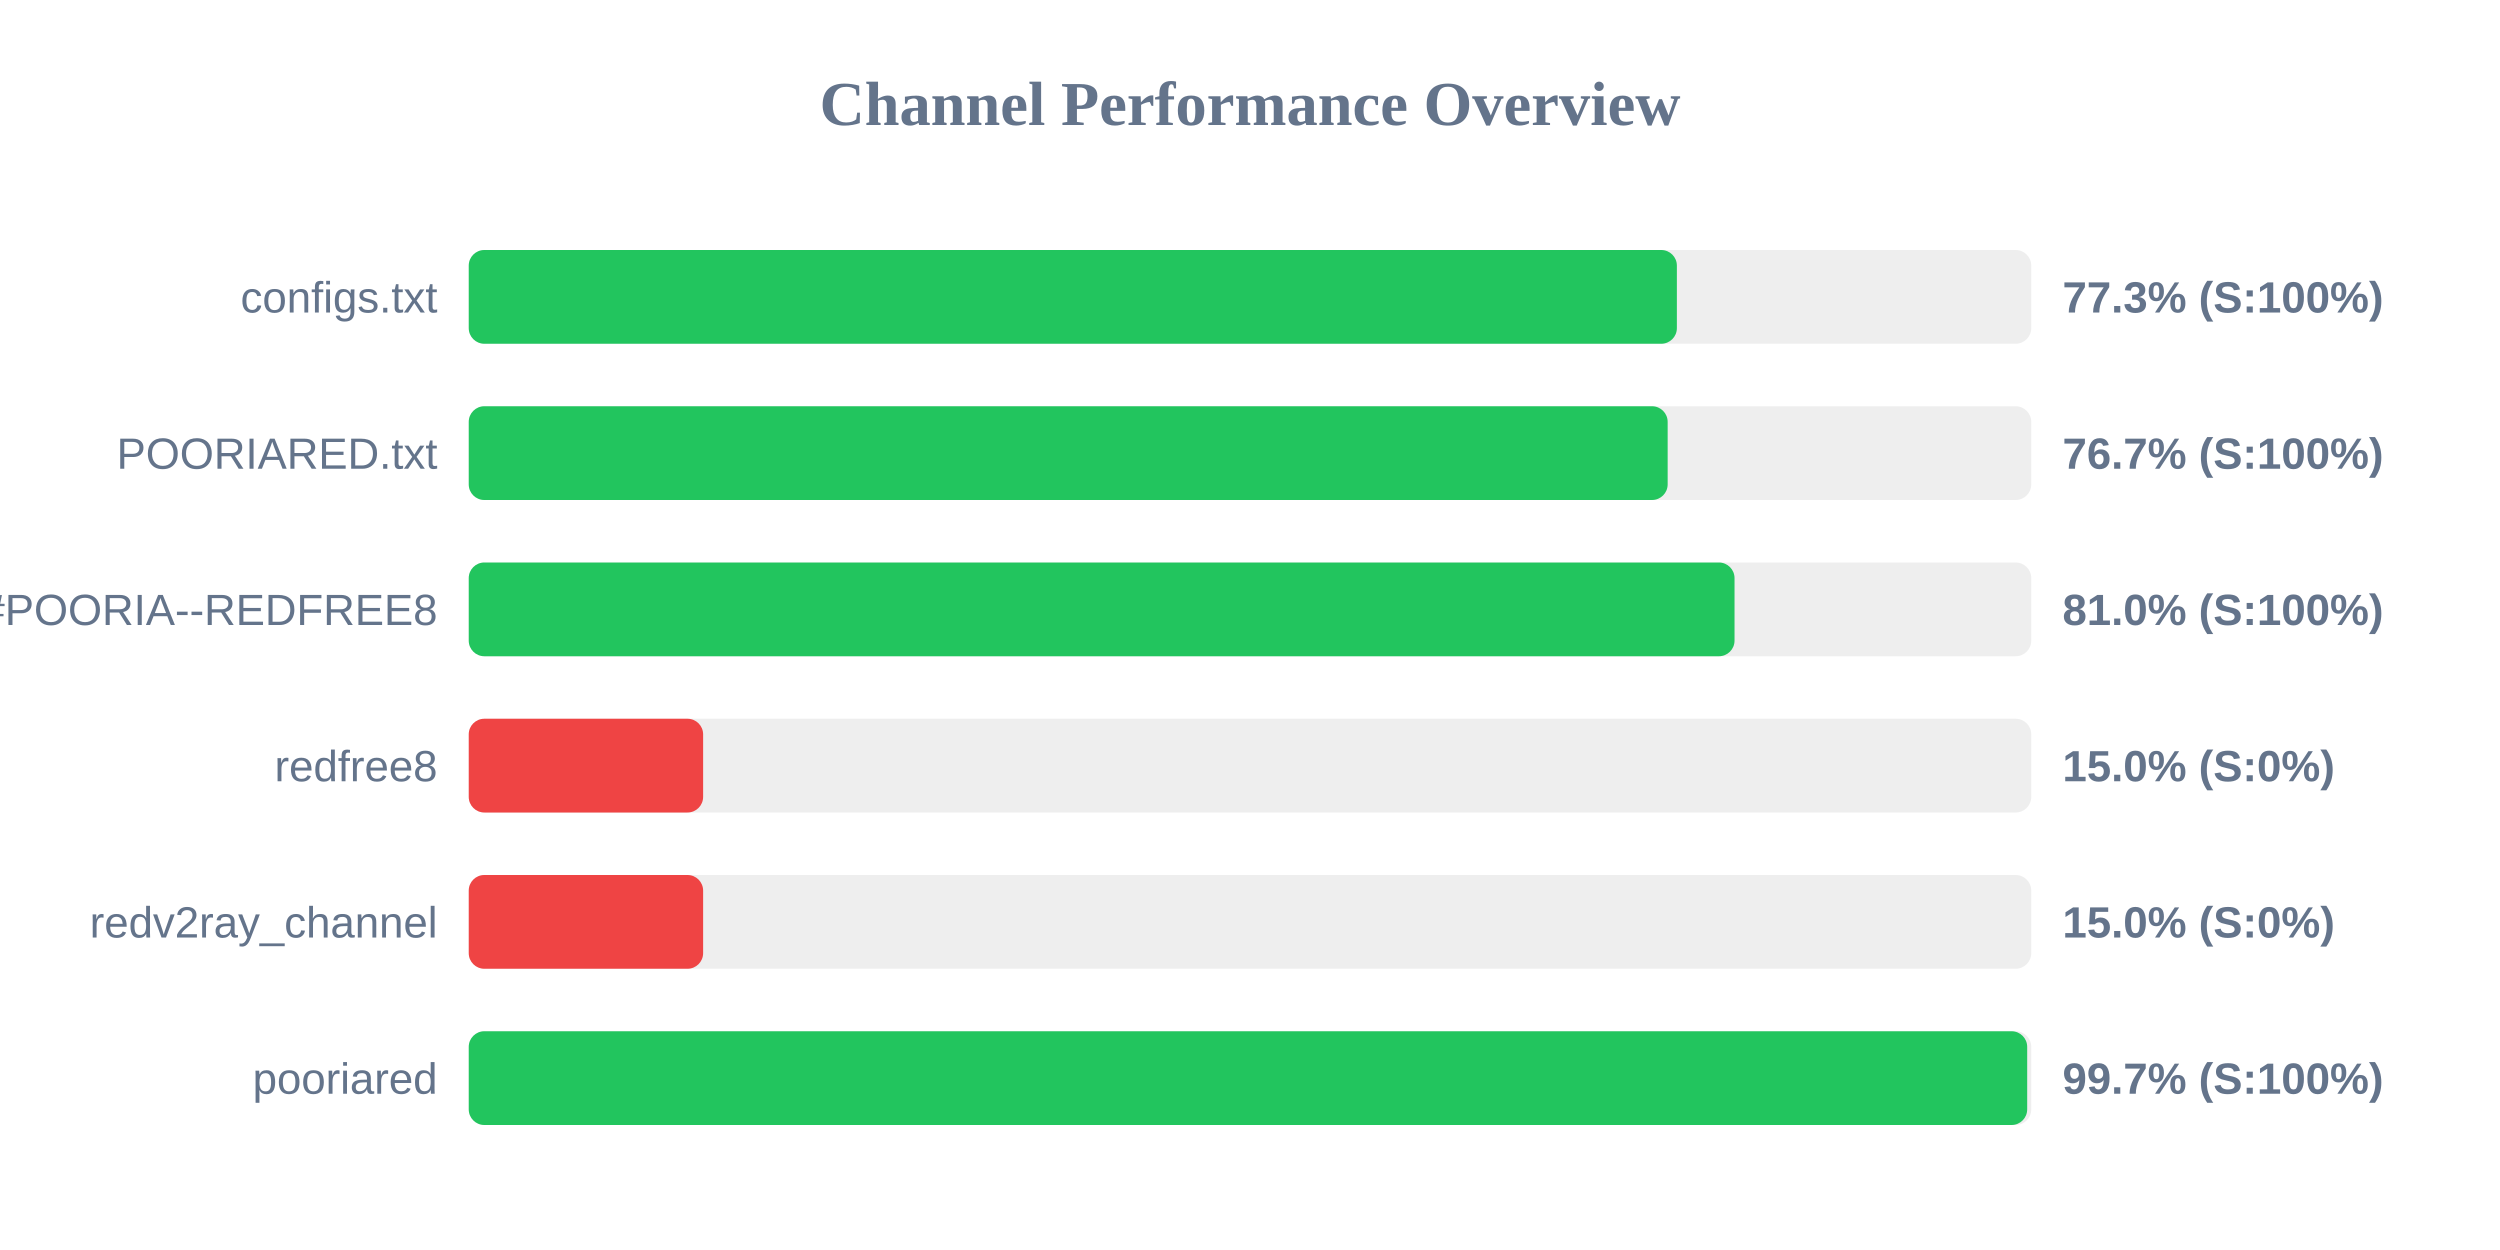
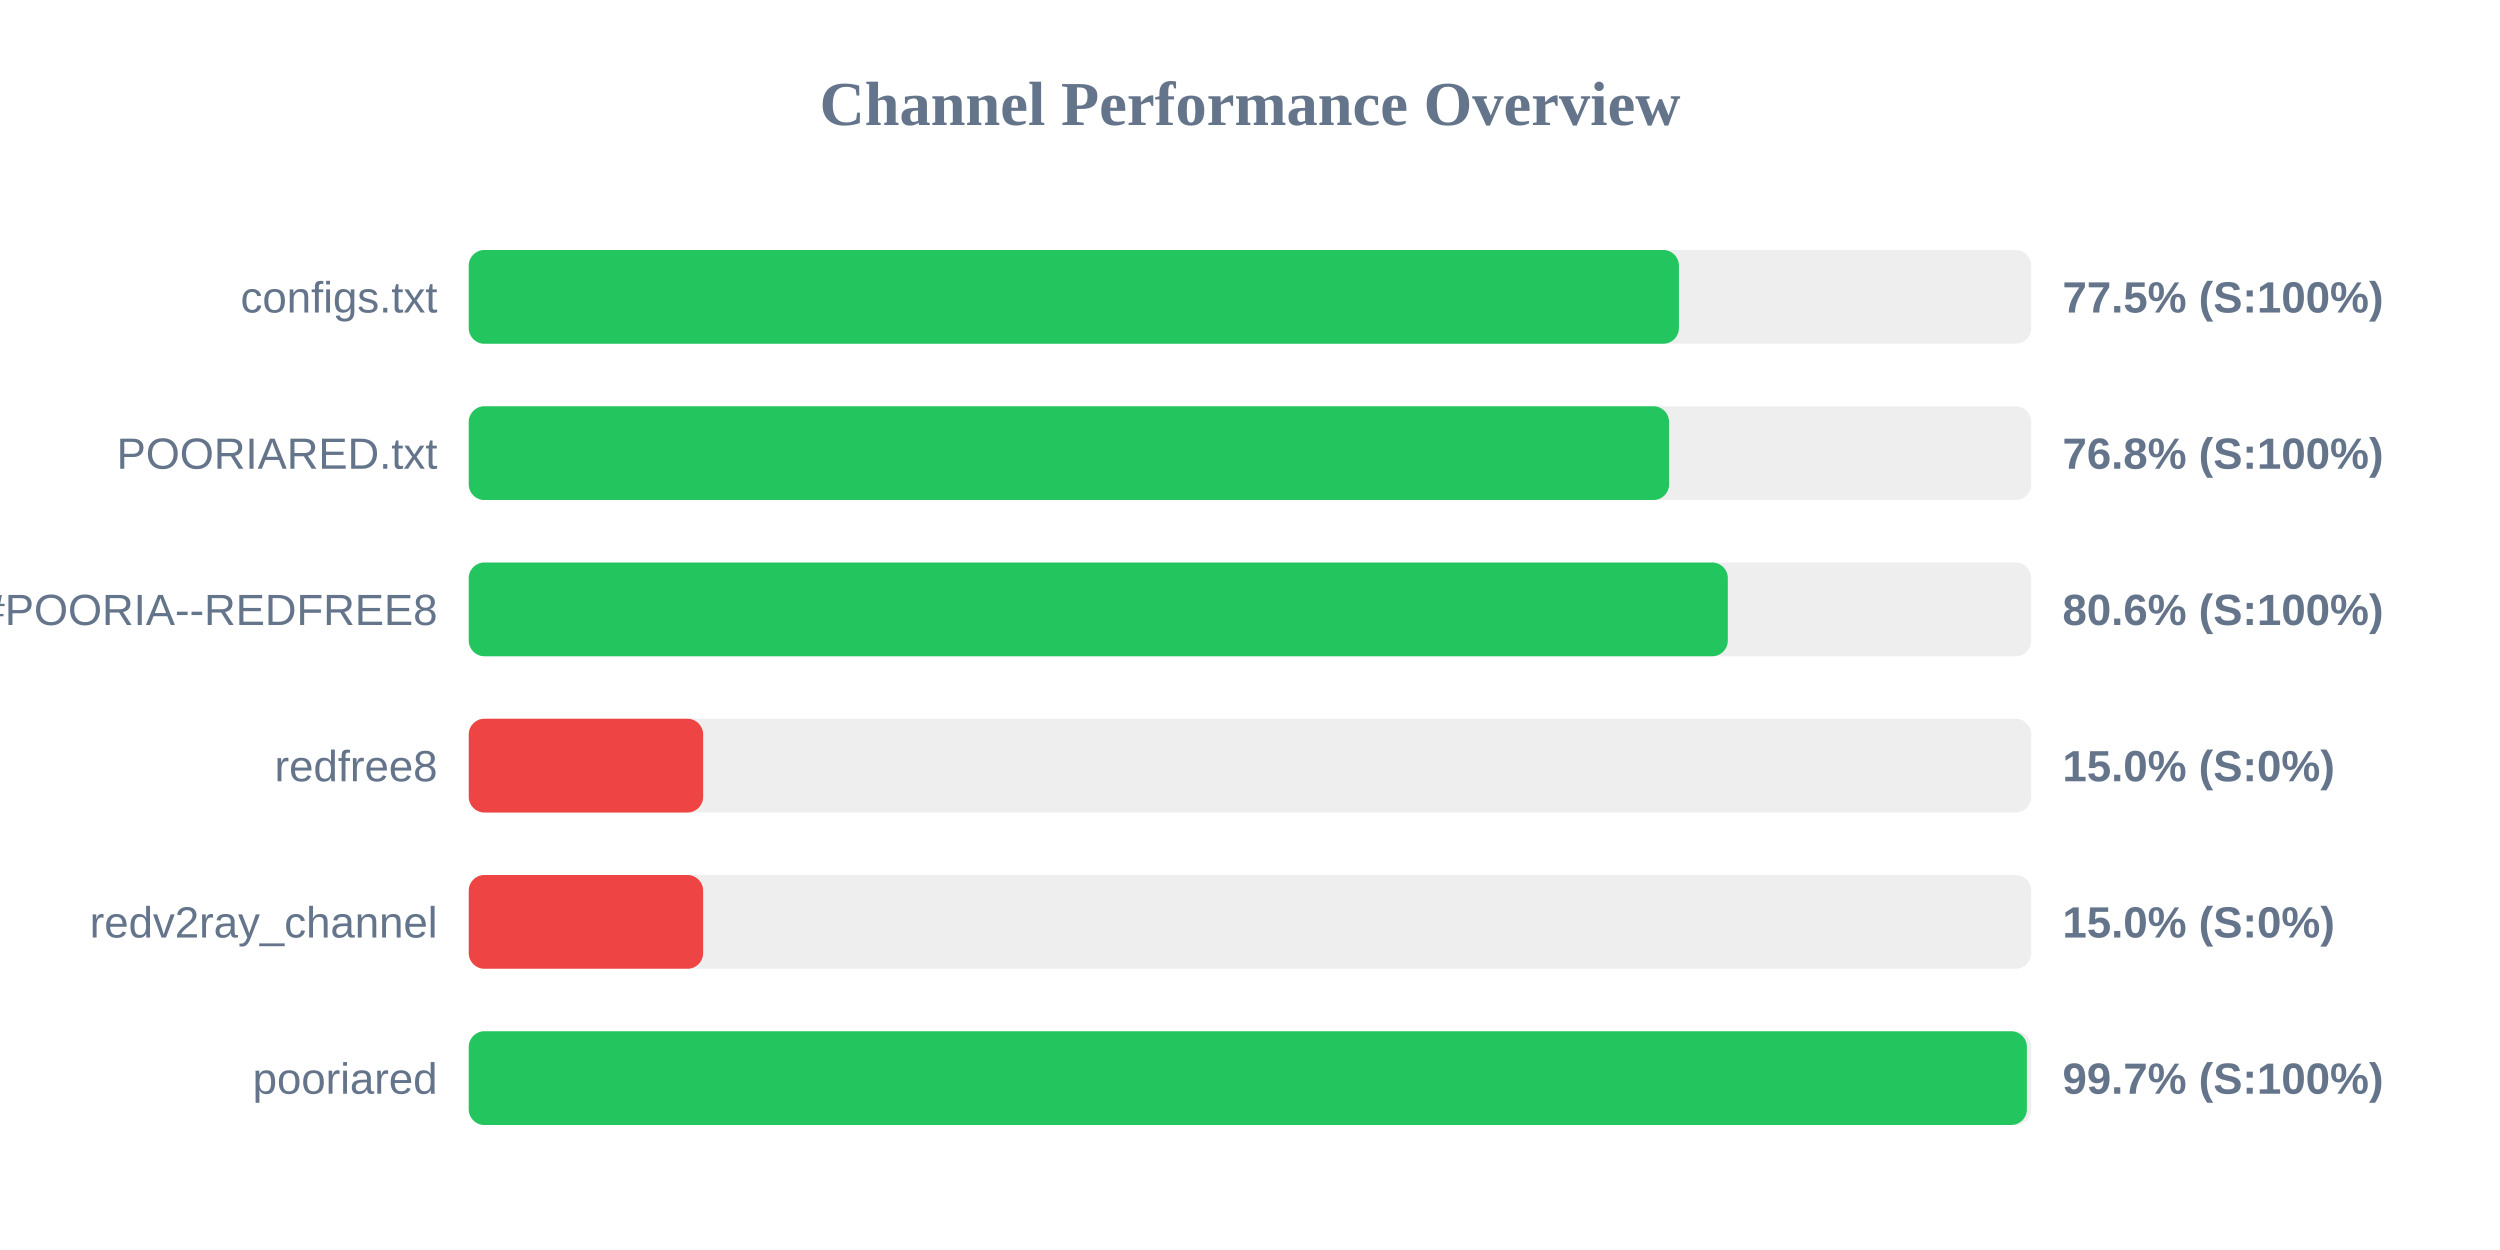
<svg xmlns="http://www.w3.org/2000/svg" width="800" height="400" version="1.1">
  <style>
        .row { font: 14px Arial; fill: #64748b; }
        .score { font: bold 14px Arial; fill: #64748b; }
    </style>
  <text x="400" y="40" text-anchor="middle" font-size="20px" font-weight="bold" fill="#64748b">Channel Performance Overview</text>
  <rect x="150" y="80" width="500" height="30" fill="#eee" rx="5" />
-   <rect x="150" y="80" width="386.6" height="30" fill="#22c55e" rx="5" />
+   <rect x="150" y="80" width="387.25" height="30" fill="#22c55e" rx="5" />
  <text x="140" y="100" text-anchor="end" class="row">configs.txt</text>
-   <text x="660" y="100" text-anchor="start" class="score">77.3% (S:100%)</text>
+   <text x="660" y="100" text-anchor="start" class="score">77.5% (S:100%)</text>
  <rect x="150" y="130" width="500" height="30" fill="#eee" rx="5" />
-   <rect x="150" y="130" width="383.65" height="30" fill="#22c55e" rx="5" />
+   <rect x="150" y="130" width="384.1" height="30" fill="#22c55e" rx="5" />
  <text x="140" y="150" text-anchor="end" class="row">POORIARED.txt</text>
-   <text x="660" y="150" text-anchor="start" class="score">76.7% (S:100%)</text>
+   <text x="660" y="150" text-anchor="start" class="score">76.8% (S:100%)</text>
  <rect x="150" y="180" width="500" height="30" fill="#eee" rx="5" />
-   <rect x="150" y="180" width="405.05" height="30" fill="#22c55e" rx="5" />
+   <rect x="150" y="180" width="402.9" height="30" fill="#22c55e" rx="5" />
  <text x="140" y="200" text-anchor="end" class="row">POORIA--REDFREE8.txt#POORIA--REDFREE8</text>
-   <text x="660" y="200" text-anchor="start" class="score">81.0% (S:100%)</text>
+   <text x="660" y="200" text-anchor="start" class="score">80.6% (S:100%)</text>
  <rect x="150" y="230" width="500" height="30" fill="#eee" rx="5" />
  <rect x="150" y="230" width="75.0" height="30" fill="#ef4444" rx="5" />
  <text x="140" y="250" text-anchor="end" class="row">redfree8</text>
  <text x="660" y="250" text-anchor="start" class="score">15.0% (S:0%)</text>
  <rect x="150" y="280" width="500" height="30" fill="#eee" rx="5" />
  <rect x="150" y="280" width="75.0" height="30" fill="#ef4444" rx="5" />
  <text x="140" y="300" text-anchor="end" class="row">redv2ray_channel</text>
  <text x="660" y="300" text-anchor="start" class="score">15.0% (S:0%)</text>
  <rect x="150" y="330" width="500" height="30" fill="#eee" rx="5" />
-   <rect x="150" y="330" width="498.7" height="30" fill="#22c55e" rx="5" />
+   <rect x="150" y="330" width="498.6" height="30" fill="#22c55e" rx="5" />
  <text x="140" y="350" text-anchor="end" class="row">pooriared</text>
  <text x="660" y="350" text-anchor="start" class="score">99.7% (S:100%)</text>
</svg>
